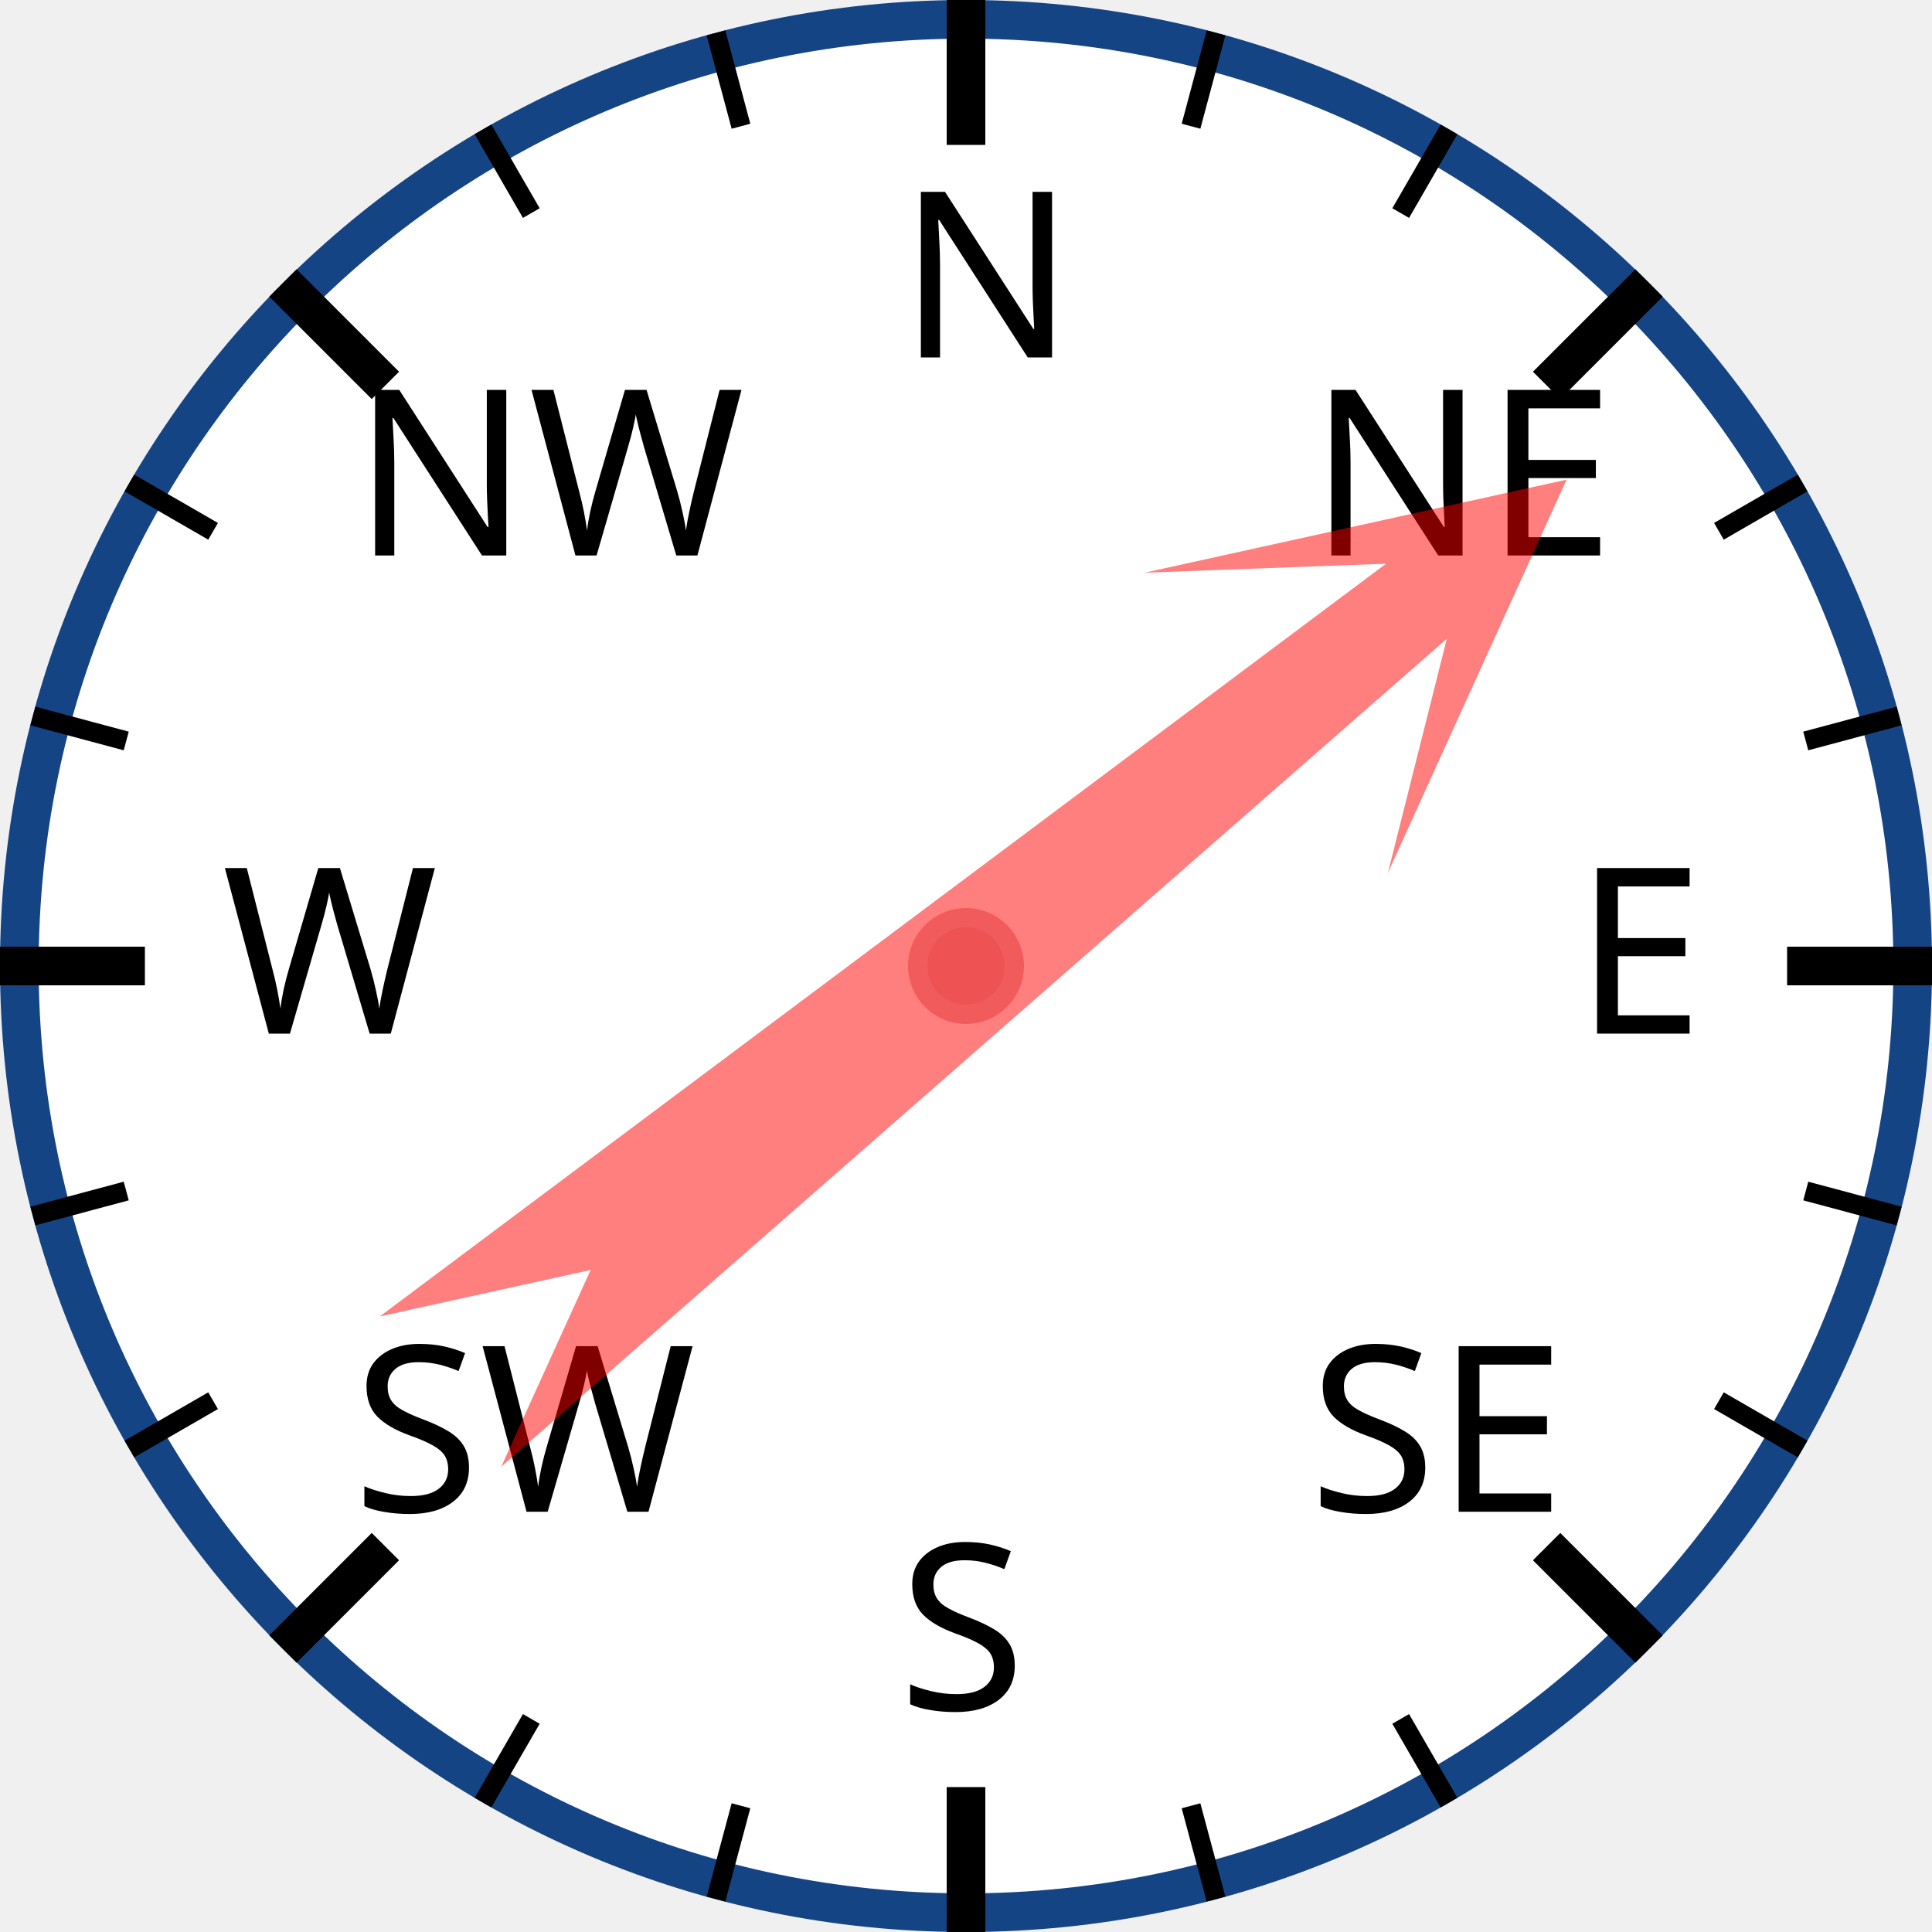
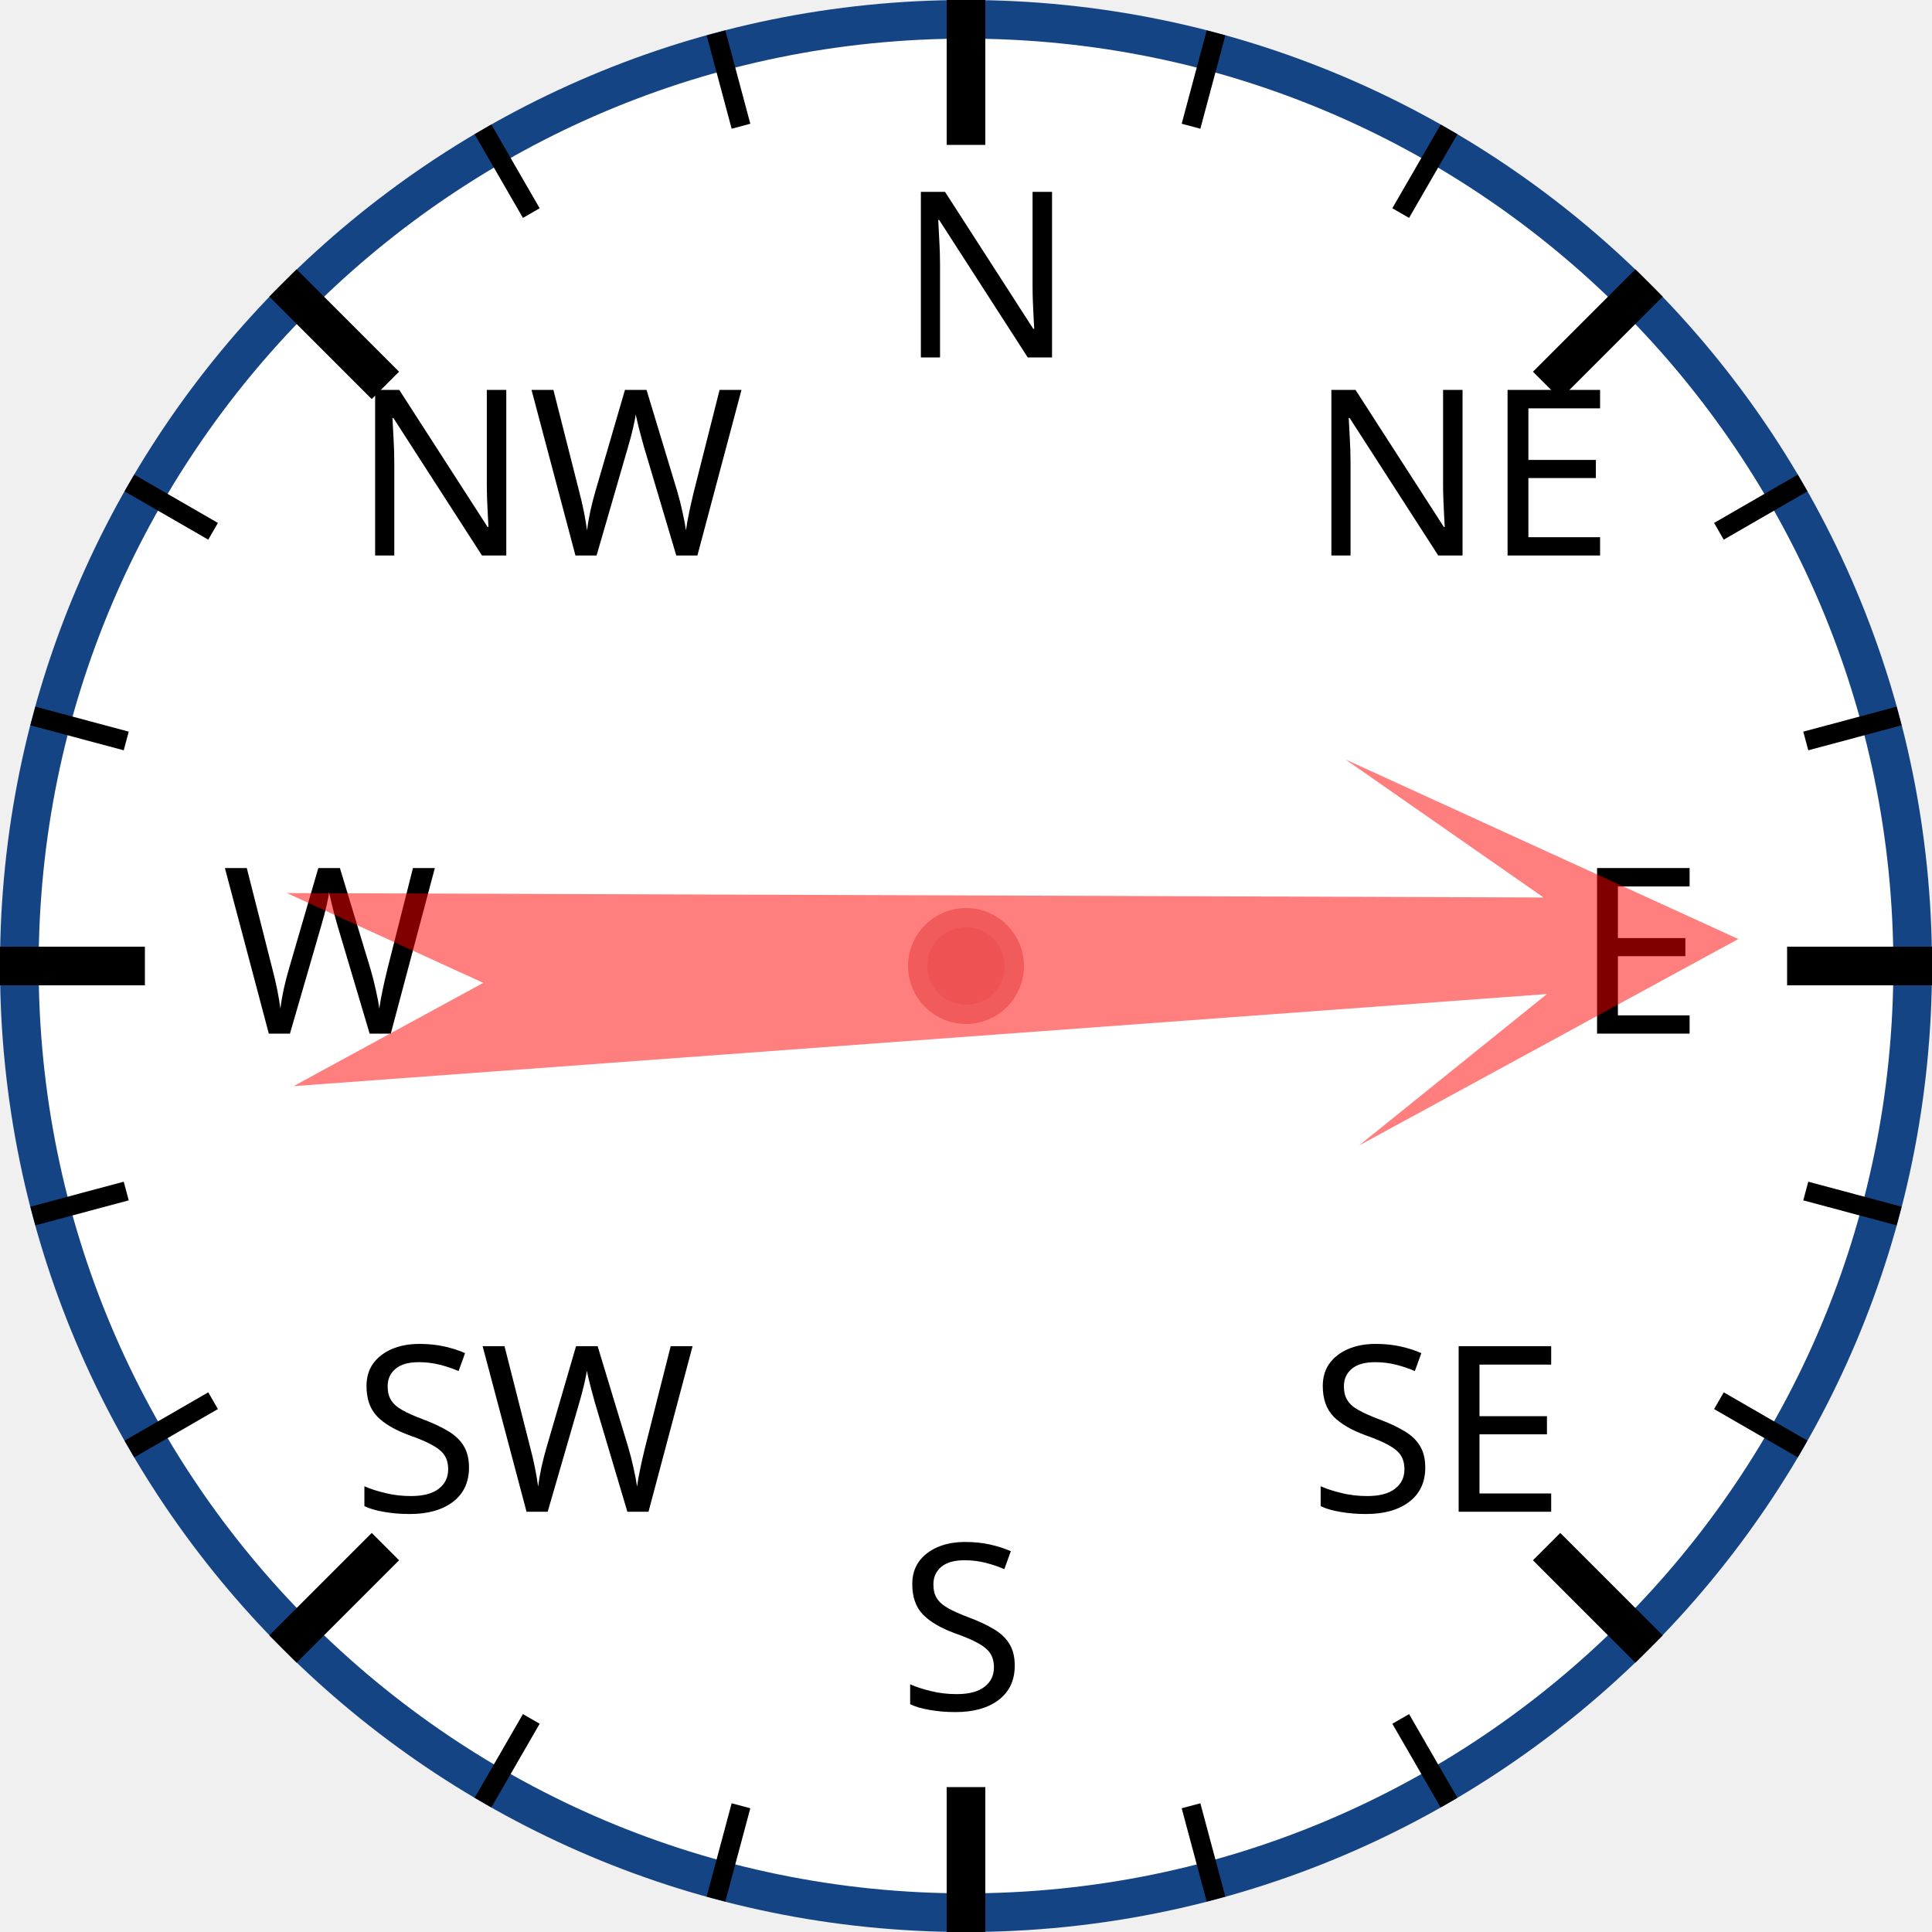
<svg xmlns="http://www.w3.org/2000/svg" width="120px" height="120px" viewBox="0 0 200 200">
  <circle cx="100" cy="100" r="98" style="fill: white; stroke: #154485; stroke-width: 4;" />
  <text x="93.0" y="37.0" style="font-family: sans-serif; font-size: 18pt;">N</text>
  <line x1="100.0" y1="0.0" x2="100.0" y2="15.0" style="stroke: black; stroke-width: 4;" />
  <line x1="74.118" y1="3.407" x2="76.706" y2="13.067" style="stroke: black; stroke-width: 2;" />
  <line x1="50" y1="13.397" x2="55" y2="22.058" style="stroke: black; stroke-width: 2;" />
  <text x="36.503" y="57.503" style="font-family: sans-serif; font-size: 18pt;">NW</text>
  <line x1="29.289" y1="29.289" x2="39.896" y2="39.896" style="stroke: black; stroke-width: 4;" />
  <line x1="13.397" y1="50" x2="22.058" y2="55" style="stroke: black; stroke-width: 2;" />
  <line x1="3.407" y1="74.118" x2="13.067" y2="76.706" style="stroke: black; stroke-width: 2;" />
  <text x="23.0" y="107.0" style="font-family: sans-serif; font-size: 18pt;">W</text>
  <line x1="0.0" y1="100.0" x2="15.0" y2="100.0" style="stroke: black; stroke-width: 4;" />
  <line x1="3.407" y1="125.882" x2="13.067" y2="123.294" style="stroke: black; stroke-width: 2;" />
  <line x1="13.397" y1="150" x2="22.058" y2="145" style="stroke: black; stroke-width: 2;" />
  <text x="36.503" y="156.497" style="font-family: sans-serif; font-size: 18pt;">SW</text>
  <line x1="29.289" y1="170.711" x2="39.896" y2="160.104" style="stroke: black; stroke-width: 4;" />
  <line x1="50" y1="186.603" x2="55" y2="177.942" style="stroke: black; stroke-width: 2;" />
  <line x1="74.118" y1="196.593" x2="76.706" y2="186.933" style="stroke: black; stroke-width: 2;" />
  <text x="93" y="177.0" style="font-family: sans-serif; font-size: 18pt;">S</text>
  <line x1="100" y1="200.0" x2="100" y2="185.0" style="stroke: black; stroke-width: 4;" />
  <line x1="125.882" y1="196.593" x2="123.294" y2="186.933" style="stroke: black; stroke-width: 2;" />
  <line x1="150.0" y1="186.603" x2="145.0" y2="177.942" style="stroke: black; stroke-width: 2;" />
  <text x="135.497" y="156.497" style="font-family: sans-serif; font-size: 18pt;">SE</text>
  <line x1="170.711" y1="170.711" x2="160.104" y2="160.104" style="stroke: black; stroke-width: 4;" />
  <line x1="186.603" y1="150" x2="177.942" y2="145" style="stroke: black; stroke-width: 2;" />
  <line x1="196.593" y1="125.882" x2="186.933" y2="123.294" style="stroke: black; stroke-width: 2;" />
  <text x="163.0" y="107" style="font-family: sans-serif; font-size: 18pt;">E</text>
  <line x1="200.0" y1="100" x2="185.0" y2="100" style="stroke: black; stroke-width: 4;" />
  <line x1="196.593" y1="74.118" x2="186.933" y2="76.706" style="stroke: black; stroke-width: 2;" />
  <line x1="186.603" y1="50" x2="177.942" y2="55" style="stroke: black; stroke-width: 2;" />
  <text x="135.497" y="57.503" style="font-family: sans-serif; font-size: 18pt;">NE</text>
  <line x1="170.711" y1="29.289" x2="160.104" y2="39.896" style="stroke: black; stroke-width: 4;" />
  <line x1="150" y1="13.397" x2="145" y2="22.058" style="stroke: black; stroke-width: 2;" />
  <line x1="125.882" y1="3.407" x2="123.294" y2="13.067" style="stroke: black; stroke-width: 2;" />
-   <polygon points="100 20 120 60 105 40 110 170 100 150 90 170 95 40 80 60" style="fill: red; fill-opacity: 0.5;" transform="rotate(51,100,100)" />
+   <polygon points="100 20 120 60 105 40 110 170 100 150 90 170 95 40 80 60" style="fill: red; fill-opacity: 0.5;" transform="rotate(88,100,100)" />
  <circle cx="100" cy="100" r="5" style="fill: #EE5252; stroke: #F25B5B; stroke-width: 2;" />
</svg>
